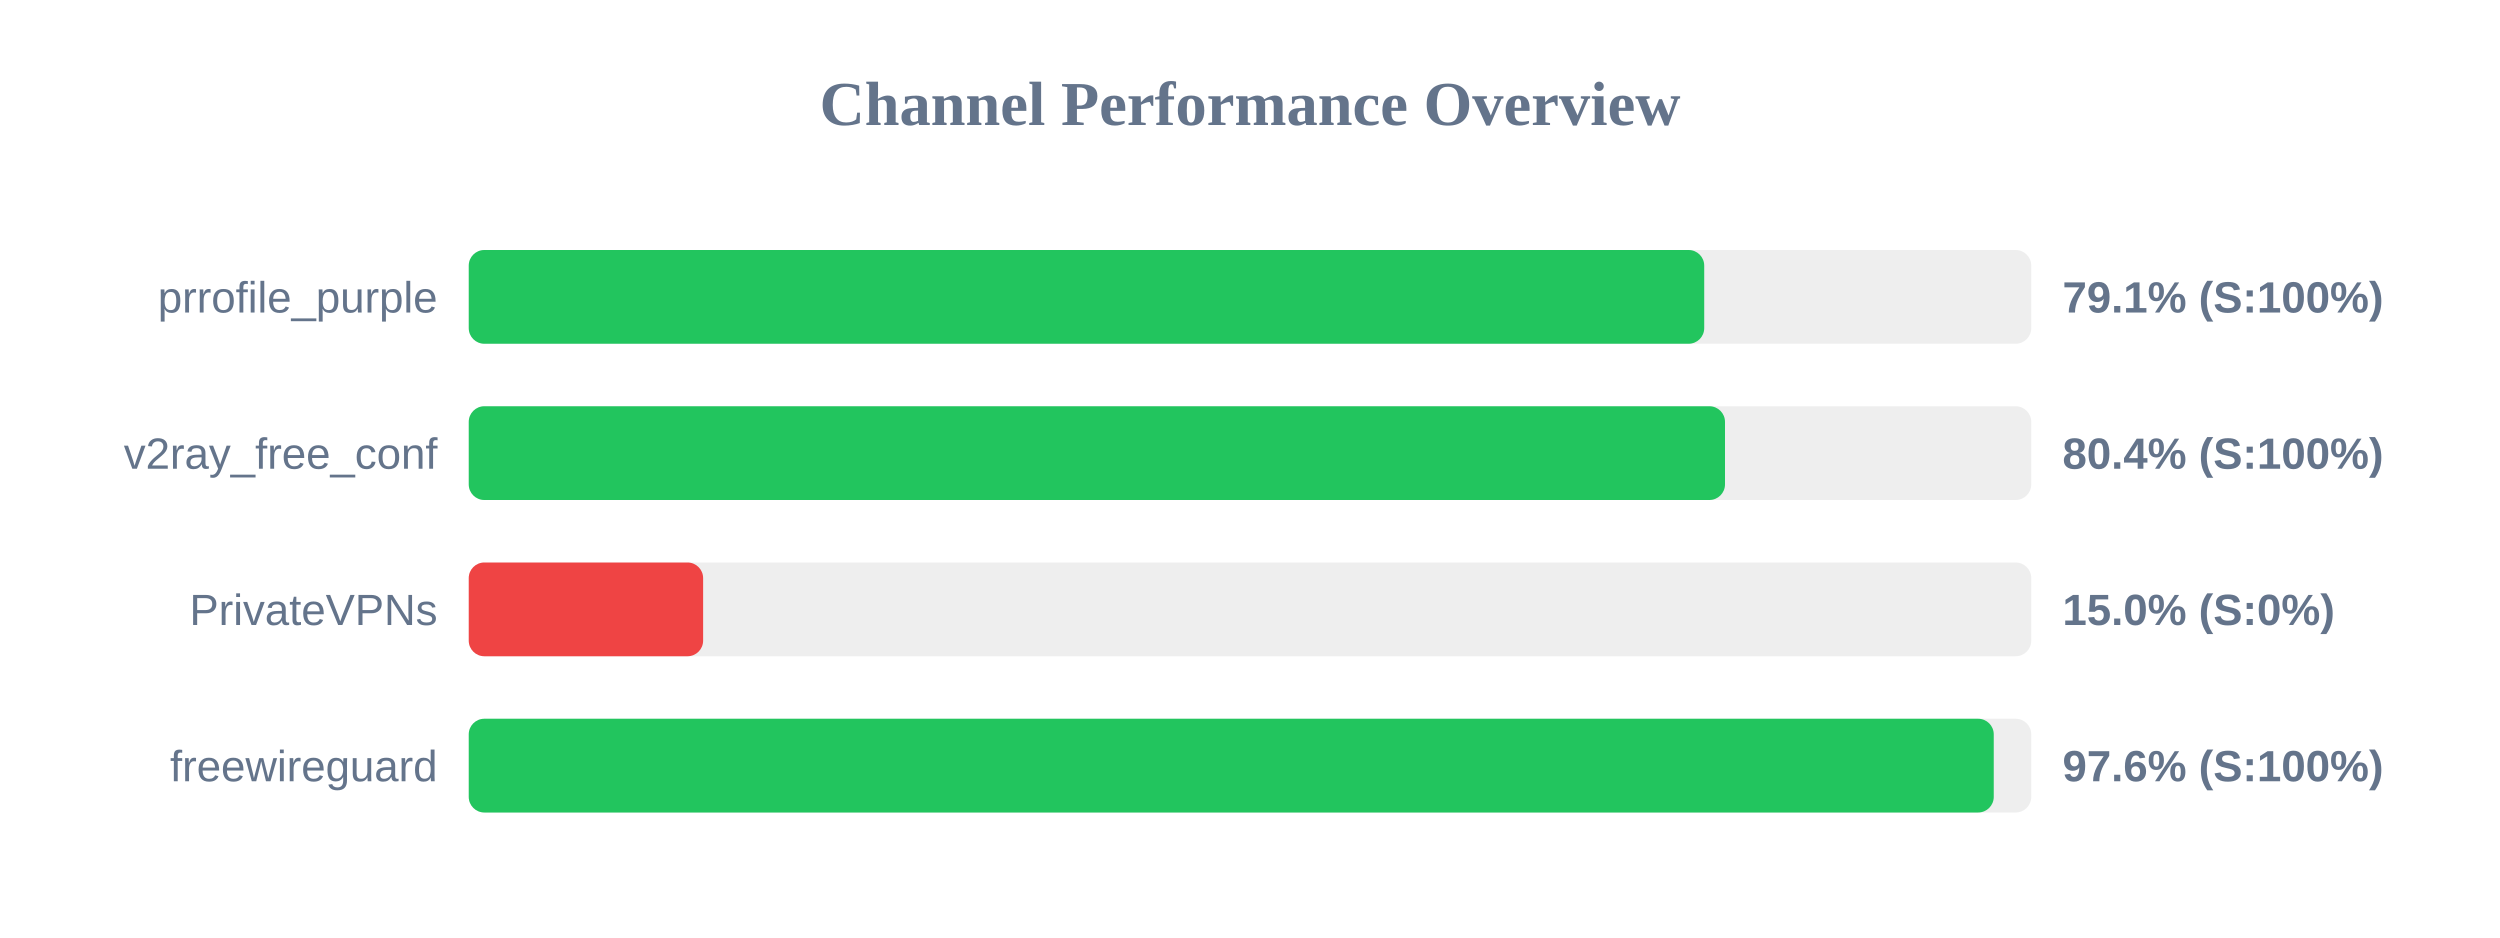
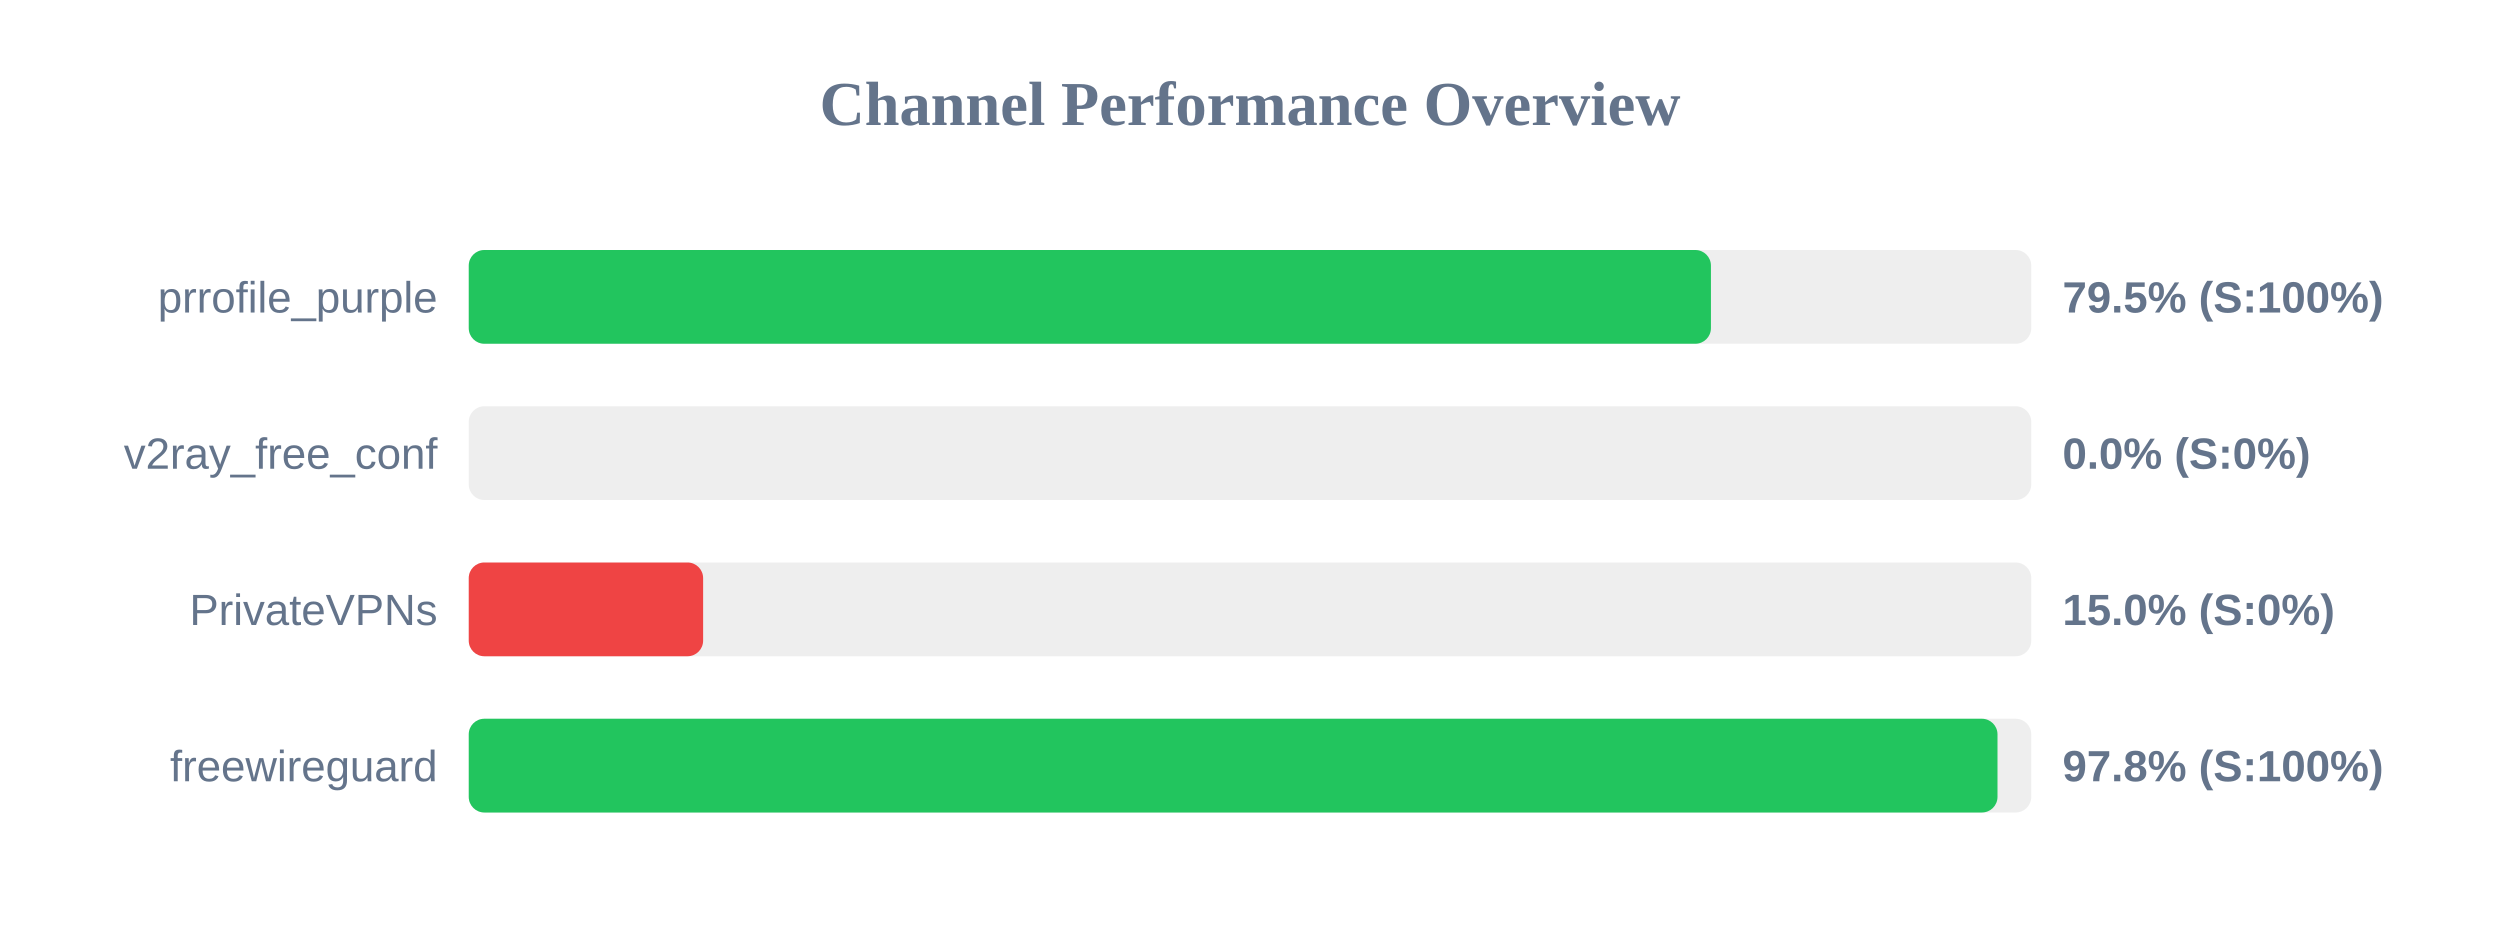
<svg xmlns="http://www.w3.org/2000/svg" width="800" height="300" version="1.1">
  <style>
        .row { font: 14px Arial; fill: #64748b; }
        .score { font: bold 14px Arial; fill: #64748b; }
    </style>
  <text x="400" y="40" text-anchor="middle" font-size="20px" font-weight="bold" fill="#64748b">Channel Performance Overview</text>
  <rect x="150" y="80" width="500" height="30" fill="#eee" rx="5" />
-   <rect x="150" y="80" width="395.35" height="30" fill="#22c55e" rx="5" />
+   <rect x="150" y="80" width="397.5" height="30" fill="#22c55e" rx="5" />
  <text x="140" y="100" text-anchor="end" class="row">prrofile_purple</text>
-   <text x="660" y="100" text-anchor="start" class="score">79.1% (S:100%)</text>
+   <text x="660" y="100" text-anchor="start" class="score">79.5% (S:100%)</text>
  <rect x="150" y="130" width="500" height="30" fill="#eee" rx="5" />
-   <rect x="150" y="130" width="402.0" height="30" fill="#22c55e" rx="5" />
+   <rect x="150" y="130" width="0.0" height="30" fill="#ef4444" rx="5" />
  <text x="140" y="150" text-anchor="end" class="row">v2ray_free_conf</text>
-   <text x="660" y="150" text-anchor="start" class="score">80.4% (S:100%)</text>
+   <text x="660" y="150" text-anchor="start" class="score">0.0% (S:0%)</text>
  <rect x="150" y="180" width="500" height="30" fill="#eee" rx="5" />
  <rect x="150" y="180" width="75.0" height="30" fill="#ef4444" rx="5" />
  <text x="140" y="200" text-anchor="end" class="row">PrivateVPNs</text>
  <text x="660" y="200" text-anchor="start" class="score">15.0% (S:0%)</text>
  <rect x="150" y="230" width="500" height="30" fill="#eee" rx="5" />
-   <rect x="150" y="230" width="488.0" height="30" fill="#22c55e" rx="5" />
+   <rect x="150" y="230" width="489.2" height="30" fill="#22c55e" rx="5" />
  <text x="140" y="250" text-anchor="end" class="row">freewireguard</text>
-   <text x="660" y="250" text-anchor="start" class="score">97.6% (S:100%)</text>
+   <text x="660" y="250" text-anchor="start" class="score">97.8% (S:100%)</text>
</svg>
